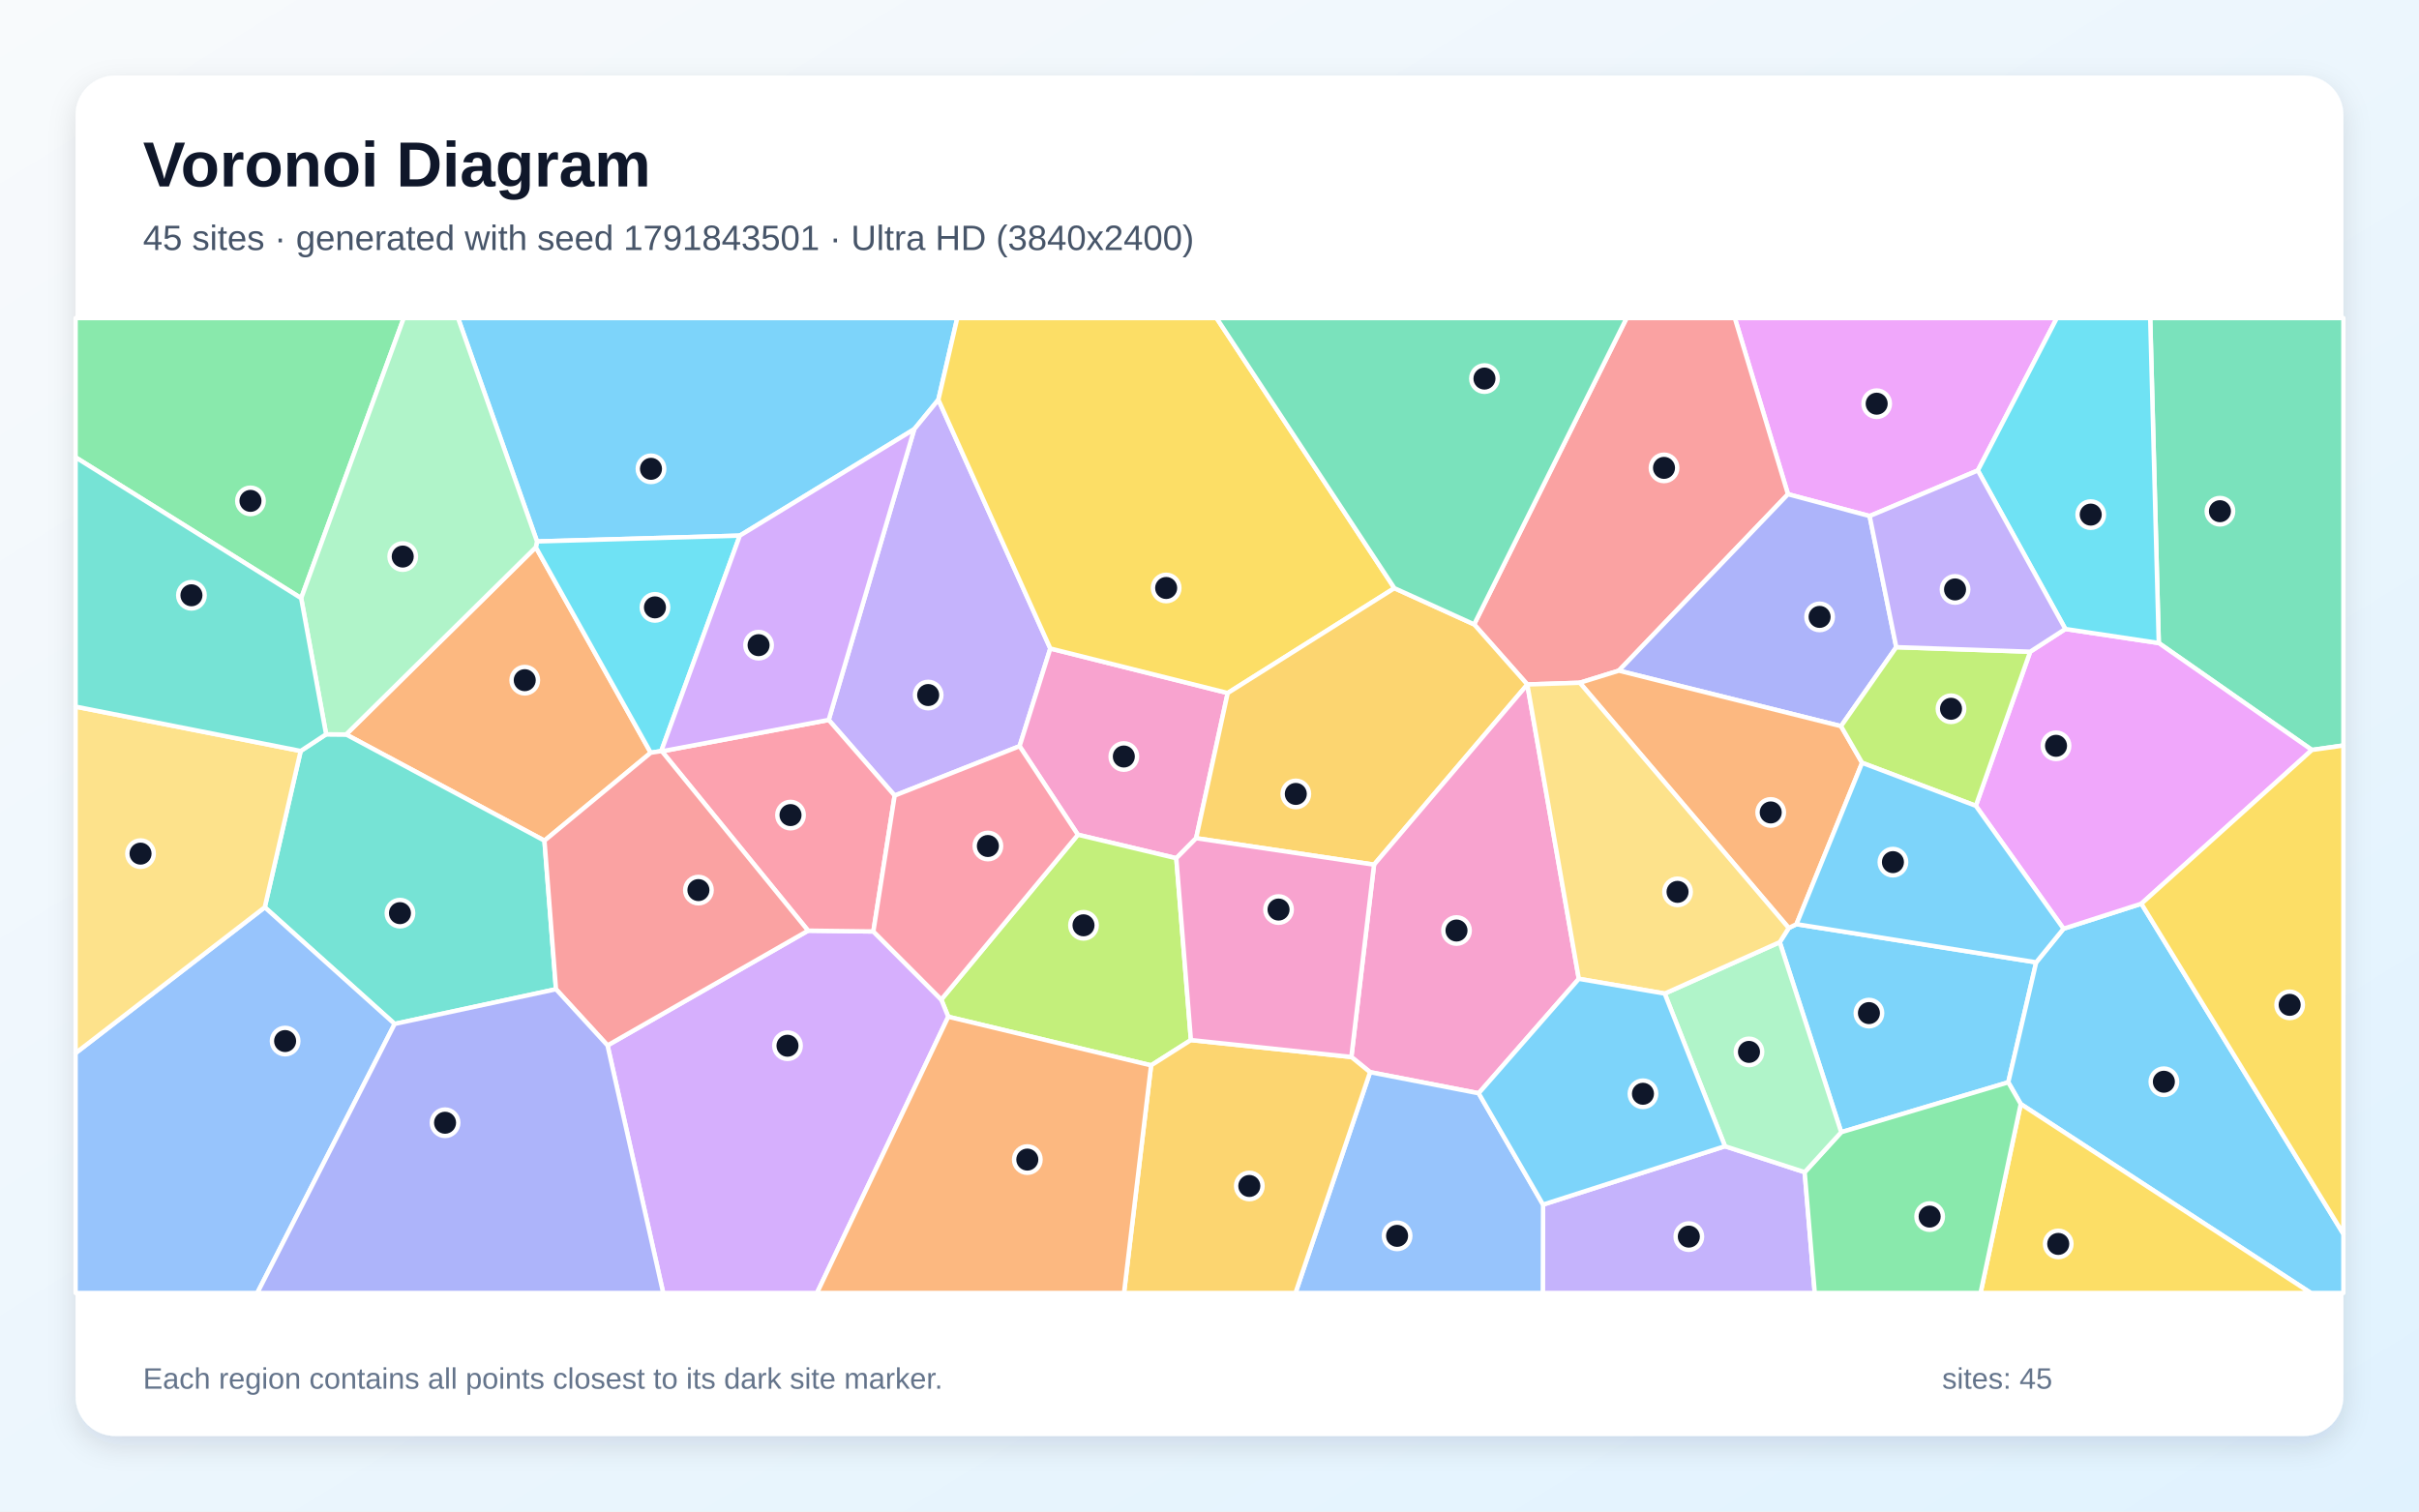
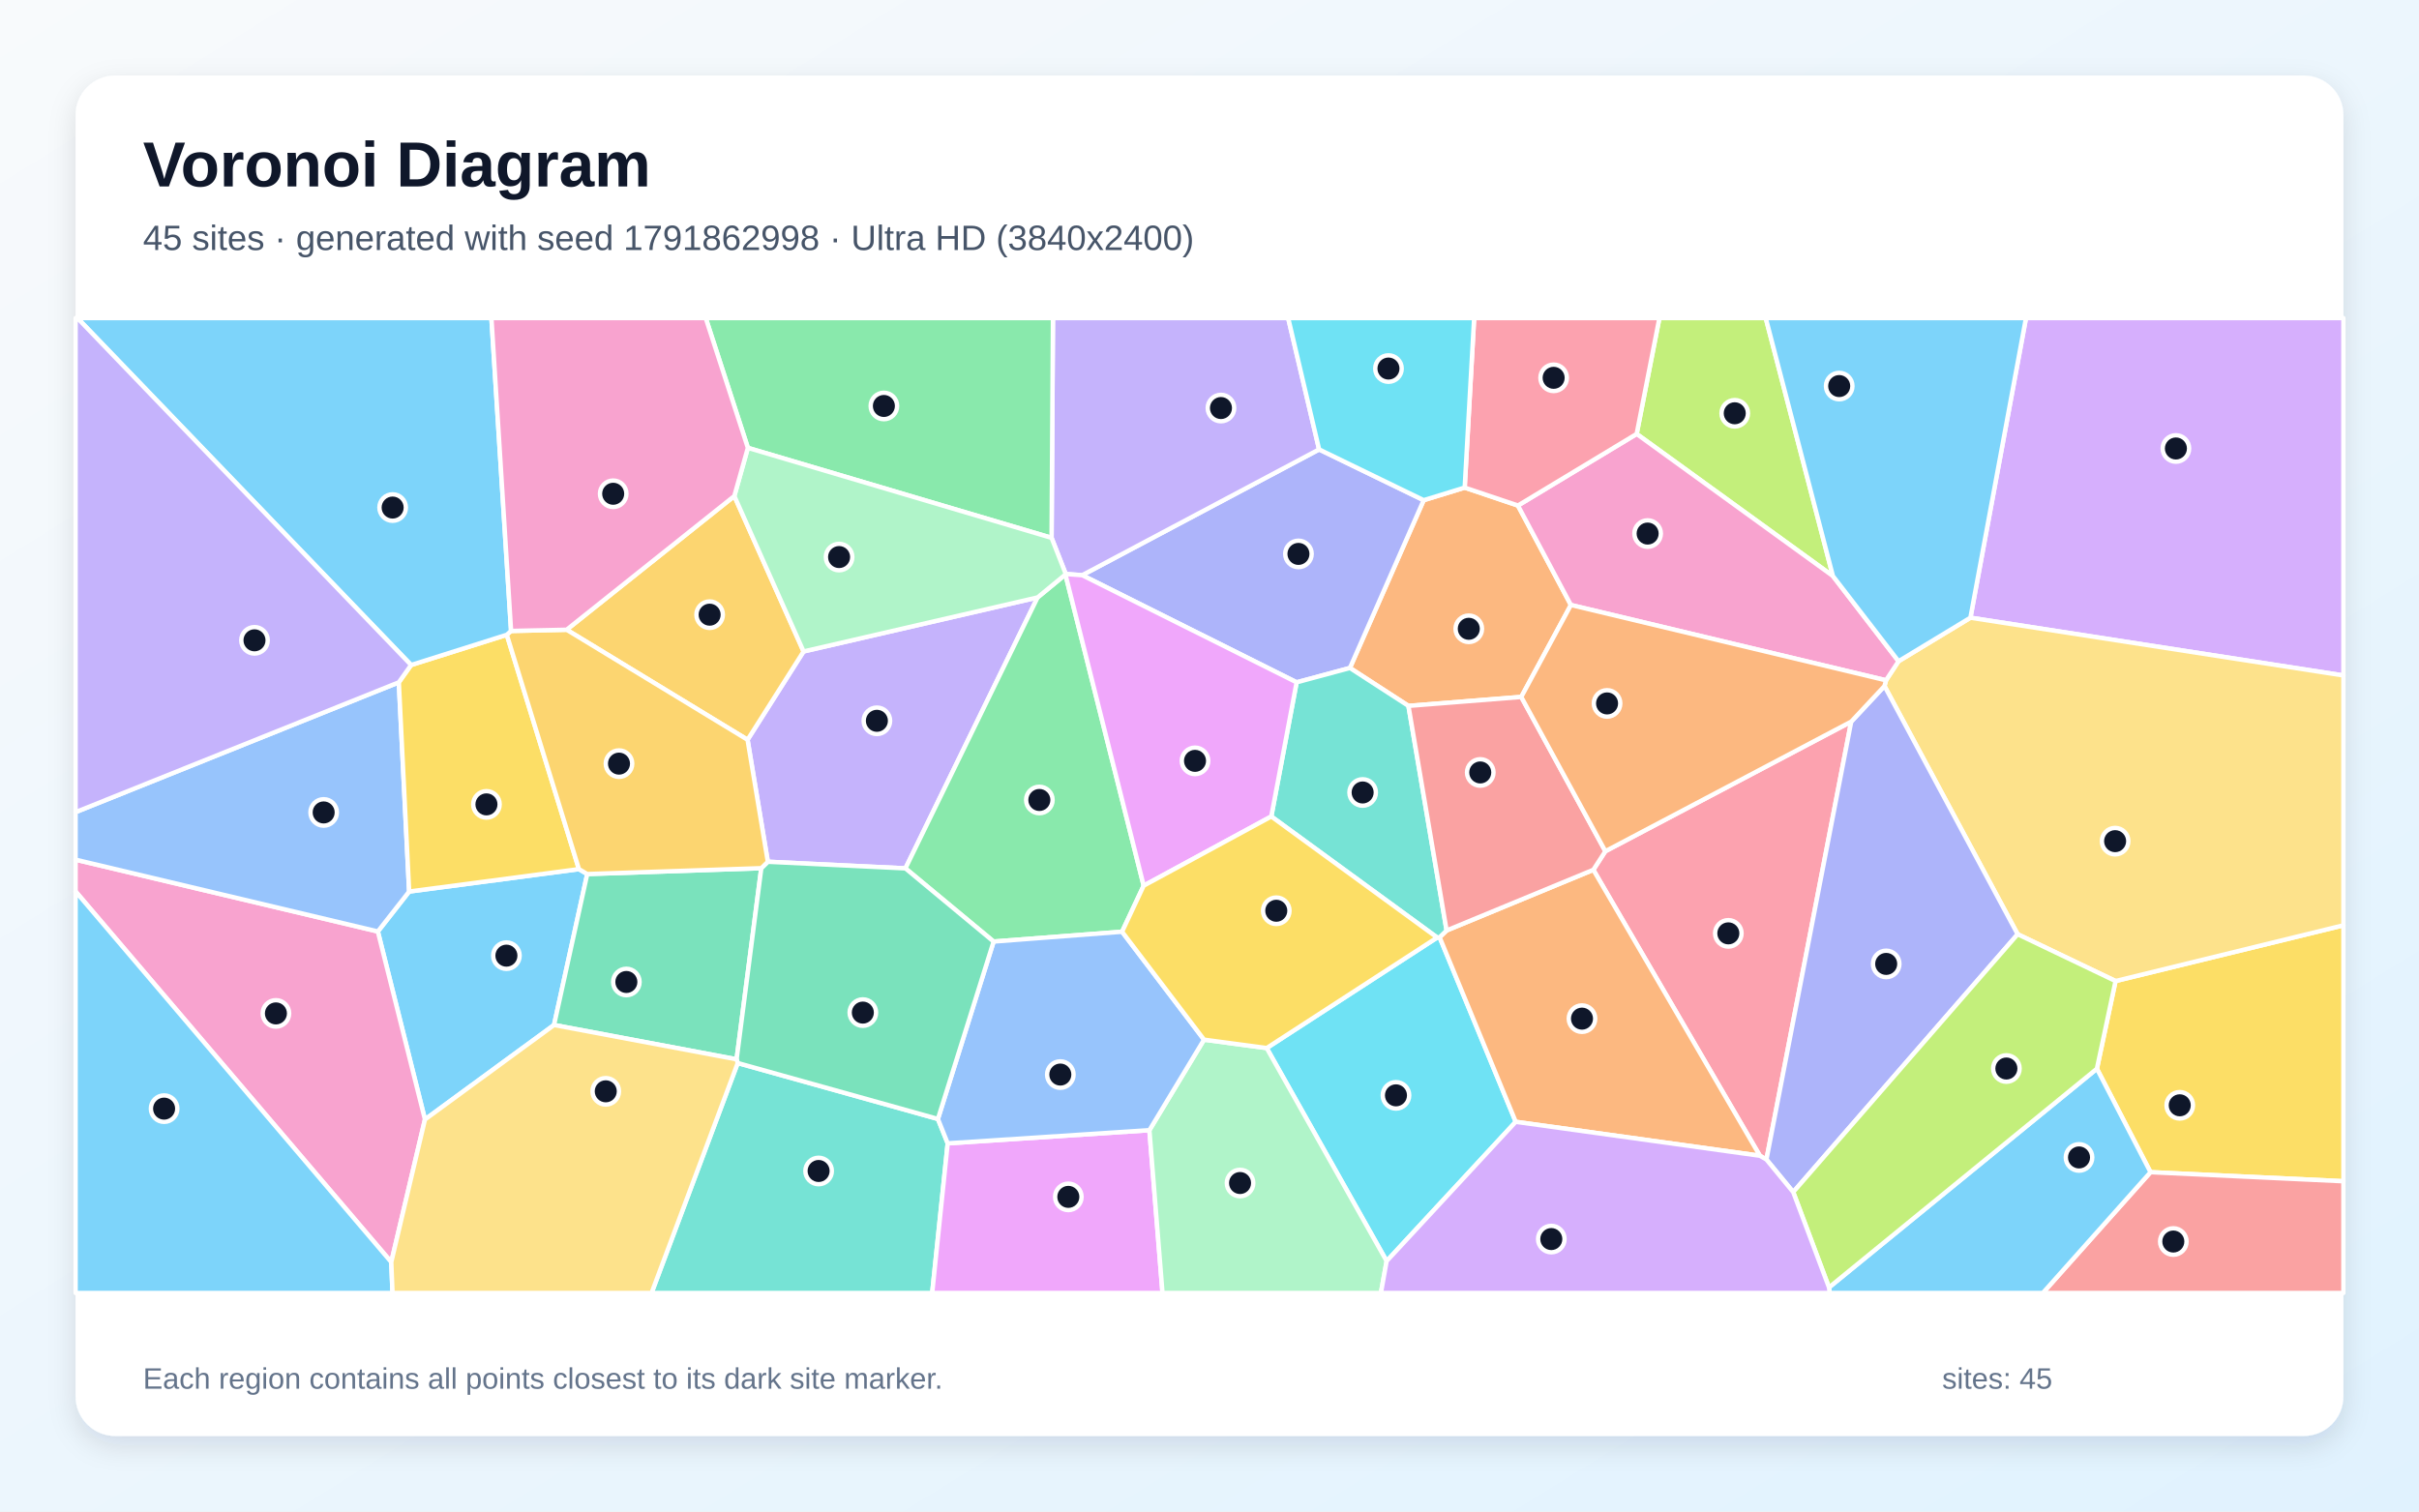
<svg xmlns="http://www.w3.org/2000/svg" width="3840" height="2400" viewBox="0 0 3840 2400" role="img" aria-labelledby="title description">
  <defs>
    <linearGradient id="background" x1="0" y1="0" x2="1" y2="1">
      <stop stop-color="#F8FAFC" />
      <stop offset="1" stop-color="#E0F2FE" />
    </linearGradient>
    <filter id="shadow" x="-5%" y="-5%" width="110%" height="110%">
      <feDropShadow dx="0" dy="15" stdDeviation="22" flood-color="#0F172A" flood-opacity=".12" />
    </filter>
  </defs>
  <rect width="3840" height="2400" fill="url(#background)" />
  <rect x="120" y="120" width="3600" height="2160" rx="63" fill="#FFFFFF" filter="url(#shadow)" />
  <g font-family="Arial, sans-serif">
    <text x="227" y="296" font-size="101" font-weight="700" fill="#0F172A">Voronoi Diagram</text>
-     <text x="227" y="397" font-size="56" fill="#475569">45 sites · generated with seed 1791843501 · Ultra HD (3840x2400)</text>
+     <text x="227" y="397" font-size="56" fill="#475569">45 sites · generated with seed 1791862998 · Ultra HD (3840x2400)</text>
  </g>
  <g stroke="#FFFFFF" stroke-width="7" stroke-linejoin="round">
-     <polygon points="1174.4,850.5 852.5,859.7 727.1,505.0 1519.6,505.0 1489.6,634.7 1451.3,681.5" fill="#38BDF8" fill-opacity="0.65" />
-     <polygon points="1420.2,1263.2 1315.5,1143.1 1451.3,681.5 1489.6,634.7 1667.3,1029.7 1618.5,1184.8" fill="#A78BFA" fill-opacity="0.65" />
-     <polygon points="1867.3,1362.7 1711.1,1325.4 1618.5,1184.8 1667.3,1029.7 1948.9,1100.4 1898.8,1330.9" fill="#F472B6" fill-opacity="0.65" />
-     <polygon points="850.6,868.9 1033.0,1195.2 864.3,1334.8 549.4,1166.2" fill="#FB923C" fill-opacity="0.65" />
-     <polygon points="2213.5,933.9 1948.9,1100.4 1667.3,1029.7 1489.6,634.7 1519.6,505.0 1931.2,505.0" fill="#FACC15" fill-opacity="0.65" />
-     <polygon points="478.1,949.8 120.0,726.2 120.0,505.0 640.9,505.0" fill="#4ADE80" fill-opacity="0.65" />
-     <polygon points="882.6,1570.7 626.5,1625.8 420.3,1440.6 477.3,1192.4 517.7,1165.9 549.4,1166.2 864.3,1334.8" fill="#2DD4BF" fill-opacity="0.65" />
-     <polygon points="120.0,1672.1 420.3,1440.6 626.5,1625.8 408.4,2053.0 120.0,2053.0" fill="#60A5FA" fill-opacity="0.65" />
-     <polygon points="3139.7,747.0 2967.9,819.4 2838.3,784.7 2753.9,505.0 3265.1,505.0" fill="#E879F9" fill-opacity="0.65" />
-     <polygon points="3670.0,1190.8 3426.9,1021.0 3413.3,505.0 3720.0,505.0 3720.0,1183.7" fill="#34D399" fill-opacity="0.65" />
-     <polygon points="2569.8,1064.9 2507.8,1084.1 2424.5,1086.8 2340.1,991.4 2582.1,505.0 2753.9,505.0 2838.3,784.7" fill="#F87171" fill-opacity="0.65" />
-     <polygon points="3010.2,1027.6 2922.5,1153.0 2569.8,1064.9 2838.3,784.7 2967.9,819.4" fill="#818CF8" fill-opacity="0.65" />
-     <polygon points="2424.5,1086.9 2181.2,1372.9 1898.8,1330.9 1948.9,1100.4 2213.5,933.9 2340.1,991.4 2424.5,1086.8" fill="#FBBF24" fill-opacity="0.65" />
-     <polygon points="1890.5,1651.4 1827.3,1691.6 1505.3,1614.4 1494.2,1587.1 1711.1,1325.4 1867.3,1362.7" fill="#A3E635" fill-opacity="0.65" />
-     <polygon points="964.4,1659.9 1282.8,1477.7 1386.4,1479.0 1494.2,1587.1 1505.3,1614.4 1296.9,2053.0 1052.8,2053.0" fill="#C084FC" fill-opacity="0.65" />
-     <polygon points="1386.4,1479.0 1282.8,1477.7 1050.7,1192.9 1315.5,1143.1 1420.2,1263.2" fill="#FB7185" fill-opacity="0.65" />
-     <polygon points="1049.7,1192.6 1033.0,1195.2 850.6,868.9 852.5,859.7 1174.4,850.5" fill="#22D3EE" fill-opacity="0.65" />
-     <polygon points="850.6,868.9 549.4,1166.2 517.7,1165.9 478.1,949.8 640.9,505.0 727.1,505.0 852.5,859.7" fill="#86EFAC" fill-opacity="0.65" />
-     <polygon points="120.0,1672.1 120.0,1122.0 477.3,1192.4 420.3,1440.6" fill="#FCD34D" fill-opacity="0.65" />
-     <polygon points="2922.8,1797.7 2825.2,1496.0 2839.5,1473.5 2851.8,1467.4 3232.3,1528.0 3188.0,1718.5" fill="#38BDF8" fill-opacity="0.65" />
-     <polygon points="3207.8,1753.0 3188.0,1718.5 3232.3,1528.0 3275.7,1474.6 3399.3,1434.9 3720.0,1959.3 3720.0,2053.0 3668.3,2053.0" fill="#38BDF8" fill-opacity="0.65" />
-     <polygon points="2449.5,1912.7 2738.3,1820.0 2864.8,1861.2 2880.8,2053.0 2449.1,2053.0" fill="#A78BFA" fill-opacity="0.65" />
-     <polygon points="2347.3,1735.9 2174.9,1702.4 2145.2,1678.3 2181.2,1372.9 2424.5,1086.9 2506.3,1554.2" fill="#F472B6" fill-opacity="0.65" />
-     <polygon points="2956.0,1211.2 2851.8,1467.4 2839.5,1473.5 2507.8,1084.1 2569.8,1064.9 2922.5,1153.0" fill="#FB923C" fill-opacity="0.65" />
-     <polygon points="3207.8,1753.0 3668.3,2053.0 3144.0,2053.0" fill="#FACC15" fill-opacity="0.65" />
-     <polygon points="2864.8,1861.2 2922.8,1797.7 3188.0,1718.5 3207.8,1753.0 3144.0,2053.0 2880.8,2053.0" fill="#4ADE80" fill-opacity="0.65" />
-     <polygon points="517.7,1165.9 477.3,1192.4 120.0,1122.0 120.0,726.2 478.1,949.8" fill="#2DD4BF" fill-opacity="0.65" />
-     <polygon points="2174.9,1702.4 2347.3,1735.9 2449.5,1912.7 2449.1,2053.0 2056.5,2053.0" fill="#60A5FA" fill-opacity="0.65" />
-     <polygon points="3399.3,1434.9 3275.7,1474.6 3136.5,1279.5 3222.8,1034.8 3278.6,998.7 3426.9,1021.0 3670.0,1190.8" fill="#E879F9" fill-opacity="0.65" />
-     <polygon points="2340.1,991.4 2213.5,933.9 1931.2,505.0 2582.1,505.0" fill="#34D399" fill-opacity="0.65" />
-     <polygon points="1049.7,1192.6 1050.7,1192.9 1282.8,1477.7 964.4,1659.9 882.6,1570.7 864.3,1334.8 1033.0,1195.2" fill="#F87171" fill-opacity="0.65" />
-     <polygon points="626.5,1625.8 882.6,1570.7 964.4,1659.9 1052.8,2053.0 408.4,2053.0" fill="#818CF8" fill-opacity="0.65" />
-     <polygon points="1827.3,1691.6 1890.5,1651.4 2145.2,1678.3 2174.9,1702.4 2056.5,2053.0 1784.3,2053.0" fill="#FBBF24" fill-opacity="0.65" />
-     <polygon points="3222.8,1034.8 3136.5,1279.5 2956.0,1211.2 2922.5,1153.0 3010.2,1027.6" fill="#A3E635" fill-opacity="0.65" />
-     <polygon points="1050.7,1192.9 1049.7,1192.6 1174.4,850.5 1451.3,681.5 1315.5,1143.1" fill="#C084FC" fill-opacity="0.65" />
-     <polygon points="1494.2,1587.1 1386.4,1479.0 1420.2,1263.2 1618.5,1184.8 1711.1,1325.4" fill="#FB7185" fill-opacity="0.65" />
-     <polygon points="3278.6,998.7 3139.7,747.0 3265.1,505.0 3413.3,505.0 3426.9,1021.0" fill="#22D3EE" fill-opacity="0.65" />
-     <polygon points="2864.8,1861.2 2738.3,1820.0 2642.6,1577.6 2825.2,1496.0 2922.8,1797.7" fill="#86EFAC" fill-opacity="0.65" />
-     <polygon points="2642.6,1577.6 2506.3,1554.2 2424.5,1086.9 2424.5,1086.8 2507.8,1084.1 2839.5,1473.5 2825.2,1496.0" fill="#FCD34D" fill-opacity="0.65" />
-     <polygon points="2642.6,1577.6 2738.3,1820.0 2449.5,1912.7 2347.3,1735.9 2506.3,1554.2" fill="#38BDF8" fill-opacity="0.65" />
-     <polygon points="3136.5,1279.5 3275.7,1474.6 3232.3,1528.0 2851.8,1467.4 2956.0,1211.2" fill="#38BDF8" fill-opacity="0.65" />
-     <polygon points="3278.6,998.7 3222.8,1034.8 3010.2,1027.6 2967.9,819.4 3139.7,747.0" fill="#A78BFA" fill-opacity="0.65" />
-     <polygon points="1890.5,1651.4 1867.3,1362.7 1898.8,1330.9 2181.2,1372.9 2145.2,1678.3" fill="#F472B6" fill-opacity="0.65" />
-     <polygon points="1505.3,1614.4 1827.3,1691.6 1784.3,2053.0 1296.9,2053.0" fill="#FB923C" fill-opacity="0.65" />
-     <polygon points="3399.3,1434.9 3670.0,1190.8 3720.0,1183.7 3720.0,1959.3" fill="#FACC15" fill-opacity="0.65" />
+     <polygon points="674.6,1777.5 599.8,1479.0 649.5,1415.6 919.0,1380.0 932.2,1387.8 879.5,1627.5" fill="#38BDF8" fill-opacity="0.65" />
+     <polygon points="1186.7,1174.6 1275.6,1034.4 1647.1,948.6 1437.3,1378.8 1218.9,1368.3" fill="#A78BFA" fill-opacity="0.65" />
+     <polygon points="621.1,2004.0 120.0,1415.5 120.0,1365.0 599.8,1479.0 674.6,1777.5" fill="#F472B6" fill-opacity="0.65" />
+     <polygon points="2325.1,774.2 2409.6,802.7 2493.7,960.6 2414.9,1106.6 2235.8,1120.8 2142.9,1060.6 2260.0,794.2" fill="#FB923C" fill-opacity="0.65" />
+     <polygon points="3413.8,1861.2 3328.7,1696.9 3358.3,1557.7 3720.0,1469.2 3720.0,1875.6" fill="#FACC15" fill-opacity="0.65" />
+     <polygon points="1691.3,912.2 1815.5,1406.3 1781.2,1479.4 1577.3,1495.0 1437.3,1378.8 1647.1,948.6" fill="#4ADE80" fill-opacity="0.65" />
+     <polygon points="1171.1,1687.9 1488.9,1776.7 1504.4,1815.4 1479.8,2053.0 1034.3,2053.0" fill="#2DD4BF" fill-opacity="0.65" />
+     <polygon points="120.0,1365.0 120.0,1289.5 633.1,1083.4 649.5,1415.6 599.8,1479.0" fill="#60A5FA" fill-opacity="0.65" />
+     <polygon points="1504.4,1815.4 1824.6,1794.5 1845.4,2053.0 1479.8,2053.0" fill="#E879F9" fill-opacity="0.65" />
+     <polygon points="879.5,1627.5 932.2,1387.8 1208.5,1378.5 1169.3,1682.0" fill="#34D399" fill-opacity="0.65" />
+     <polygon points="3413.8,1861.2 3720.0,1875.6 3720.0,2053.0 3242.8,2053.0" fill="#F87171" fill-opacity="0.65" />
+     <polygon points="1717.9,913.3 2094.0,713.6 2260.0,794.2 2142.9,1060.6 2058.3,1083.4" fill="#818CF8" fill-opacity="0.65" />
+     <polygon points="1165.7,787.6 1275.6,1034.4 1186.7,1174.6 899.5,999.9" fill="#FBBF24" fill-opacity="0.65" />
+     <polygon points="2909.6,914.6 2598.1,689.0 2634.2,505.0 2803.0,505.0" fill="#A3E635" fill-opacity="0.65" />
+     <polygon points="3127.9,980.8 3216.1,505.0 3720.0,505.0 3720.0,1072.5" fill="#C084FC" fill-opacity="0.65" />
+     <polygon points="2938.7,1145.8 2804.1,1841.1 2793.7,1835.1 2529.3,1381.1 2548.4,1351.6" fill="#FB7185" fill-opacity="0.65" />
+     <polygon points="2201.2,2002.4 2010.8,1664.1 2281.4,1488.6 2285.3,1488.2 2406.1,1781.2" fill="#22D3EE" fill-opacity="0.65" />
+     <polygon points="1824.6,1794.5 1911.3,1650.8 2010.8,1664.1 2201.2,2002.4 2192.1,2053.0 1845.4,2053.0" fill="#86EFAC" fill-opacity="0.65" />
+     <polygon points="3358.3,1557.7 3202.9,1483.4 2991.5,1089.3 2993.9,1080.2 3013.8,1049.9 3127.9,980.8 3720.0,1072.5 3720.0,1469.2" fill="#FCD34D" fill-opacity="0.65" />
+     <polygon points="120.0,1415.5 621.1,2004.0 623.1,2053.0 120.0,2053.0" fill="#38BDF8" fill-opacity="0.65" />
+     <polygon points="2903.4,2044.2 3328.7,1696.9 3413.8,1861.2 3242.8,2053.0 2904.7,2053.0" fill="#38BDF8" fill-opacity="0.65" />
+     <polygon points="2094.0,713.6 1717.9,913.3 1691.8,911.4 1669.3,854.0 1671.5,505.0 2044.9,505.0" fill="#A78BFA" fill-opacity="0.65" />
+     <polygon points="2598.1,689.0 2909.6,914.6 3013.8,1049.9 2993.9,1080.2 2493.7,960.6 2409.6,802.7" fill="#F472B6" fill-opacity="0.65" />
+     <polygon points="2406.1,1781.2 2285.3,1488.2 2296.4,1477.4 2529.3,1381.1 2793.7,1835.1" fill="#FB923C" fill-opacity="0.65" />
+     <polygon points="652.6,1055.9 804.5,1007.9 919.0,1380.0 649.5,1415.6 633.1,1083.4" fill="#FACC15" fill-opacity="0.65" />
+     <polygon points="1669.3,854.0 1187.2,711.1 1120.3,505.0 1671.5,505.0" fill="#4ADE80" fill-opacity="0.65" />
+     <polygon points="2296.4,1477.4 2285.3,1488.2 2281.4,1488.6 2018.1,1296.4 2058.3,1083.4 2142.9,1060.6 2235.8,1120.8" fill="#2DD4BF" fill-opacity="0.65" />
+     <polygon points="1911.3,1650.8 1824.6,1794.5 1504.4,1815.4 1488.9,1776.7 1577.3,1495.0 1781.2,1479.4" fill="#60A5FA" fill-opacity="0.65" />
+     <polygon points="2018.1,1296.4 1815.5,1406.3 1691.3,912.2 1691.8,911.4 1717.9,913.3 2058.3,1083.4" fill="#E879F9" fill-opacity="0.65" />
+     <polygon points="1488.9,1776.7 1171.1,1687.9 1169.3,1682.0 1208.5,1378.5 1218.9,1368.3 1437.3,1378.8 1577.3,1495.0" fill="#34D399" fill-opacity="0.65" />
+     <polygon points="2548.4,1351.6 2529.3,1381.1 2296.4,1477.4 2235.8,1120.8 2414.9,1106.6" fill="#F87171" fill-opacity="0.65" />
+     <polygon points="2846.6,1892.8 2804.1,1841.1 2938.7,1145.8 2991.5,1089.3 3202.9,1483.4" fill="#818CF8" fill-opacity="0.65" />
+     <polygon points="804.5,1007.9 811.3,1001.8 899.5,999.9 1186.7,1174.6 1218.9,1368.3 1208.5,1378.5 932.2,1387.8 919.0,1380.0" fill="#FBBF24" fill-opacity="0.65" />
+     <polygon points="2846.6,1892.8 3202.9,1483.4 3358.3,1557.7 3328.7,1696.9 2903.4,2044.2" fill="#A3E635" fill-opacity="0.65" />
+     <polygon points="2201.2,2002.4 2406.1,1781.2 2793.7,1835.1 2804.1,1841.1 2846.6,1892.8 2903.4,2044.2 2904.7,2053.0 2192.1,2053.0" fill="#C084FC" fill-opacity="0.65" />
+     <polygon points="2598.1,689.0 2409.6,802.7 2325.1,774.2 2340.1,505.0 2634.2,505.0" fill="#FB7185" fill-opacity="0.65" />
+     <polygon points="2325.1,774.2 2260.0,794.2 2094.0,713.6 2044.9,505.0 2340.1,505.0" fill="#22D3EE" fill-opacity="0.65" />
+     <polygon points="1187.2,711.1 1669.3,854.0 1691.8,911.4 1691.3,912.2 1647.1,948.6 1275.6,1034.4 1165.7,787.6" fill="#86EFAC" fill-opacity="0.65" />
+     <polygon points="621.1,2004.0 674.6,1777.5 879.5,1627.5 1169.3,1682.0 1171.1,1687.9 1034.3,2053.0 623.1,2053.0" fill="#FCD34D" fill-opacity="0.65" />
+     <polygon points="3127.9,980.8 3013.8,1049.9 2909.6,914.6 2803.0,505.0 3216.1,505.0" fill="#38BDF8" fill-opacity="0.65" />
+     <polygon points="811.3,1001.8 804.5,1007.9 652.6,1055.9 122.9,505.0 780.1,505.0" fill="#38BDF8" fill-opacity="0.65" />
+     <polygon points="652.6,1055.9 633.1,1083.4 120.0,1289.5 120.0,505.0 122.9,505.0" fill="#A78BFA" fill-opacity="0.65" />
+     <polygon points="1187.2,711.1 1165.7,787.6 899.5,999.9 811.3,1001.8 780.1,505.0 1120.3,505.0" fill="#F472B6" fill-opacity="0.65" />
+     <polygon points="2993.9,1080.2 2991.5,1089.3 2938.7,1145.8 2548.4,1351.6 2414.9,1106.6 2493.7,960.6" fill="#FB923C" fill-opacity="0.65" />
+     <polygon points="2018.1,1296.4 2281.4,1488.6 2010.8,1664.1 1911.3,1650.8 1781.2,1479.4 1815.5,1406.3" fill="#FACC15" fill-opacity="0.65" />
  </g>
  <g>
-     <circle cx="1033.4" cy="744.4" r="21" fill="#0F172A" stroke="#FFFFFF" stroke-width="7" />
-     <circle cx="1473.4" cy="1103.6" r="21" fill="#0F172A" stroke="#FFFFFF" stroke-width="7" />
-     <circle cx="1784.0" cy="1201.2" r="21" fill="#0F172A" stroke="#FFFFFF" stroke-width="7" />
-     <circle cx="833.0" cy="1080.0" r="21" fill="#0F172A" stroke="#FFFFFF" stroke-width="7" />
-     <circle cx="1851.2" cy="933.6" r="21" fill="#0F172A" stroke="#FFFFFF" stroke-width="7" />
-     <circle cx="397.6" cy="795.3" r="21" fill="#0F172A" stroke="#FFFFFF" stroke-width="7" />
-     <circle cx="634.9" cy="1449.9" r="21" fill="#0F172A" stroke="#FFFFFF" stroke-width="7" />
-     <circle cx="452.6" cy="1653.0" r="21" fill="#0F172A" stroke="#FFFFFF" stroke-width="7" />
-     <circle cx="2979.1" cy="641.0" r="21" fill="#0F172A" stroke="#FFFFFF" stroke-width="7" />
-     <circle cx="3524.0" cy="811.7" r="21" fill="#0F172A" stroke="#FFFFFF" stroke-width="7" />
-     <circle cx="2641.5" cy="742.9" r="21" fill="#0F172A" stroke="#FFFFFF" stroke-width="7" />
-     <circle cx="2888.5" cy="979.5" r="21" fill="#0F172A" stroke="#FFFFFF" stroke-width="7" />
-     <circle cx="2057.0" cy="1260.6" r="21" fill="#0F172A" stroke="#FFFFFF" stroke-width="7" />
-     <circle cx="1720.0" cy="1469.2" r="21" fill="#0F172A" stroke="#FFFFFF" stroke-width="7" />
-     <circle cx="1250.1" cy="1660.4" r="21" fill="#0F172A" stroke="#FFFFFF" stroke-width="7" />
-     <circle cx="1254.9" cy="1294.2" r="21" fill="#0F172A" stroke="#FFFFFF" stroke-width="7" />
-     <circle cx="1039.7" cy="964.4" r="21" fill="#0F172A" stroke="#FFFFFF" stroke-width="7" />
-     <circle cx="639.3" cy="883.7" r="21" fill="#0F172A" stroke="#FFFFFF" stroke-width="7" />
-     <circle cx="223.1" cy="1355.4" r="21" fill="#0F172A" stroke="#FFFFFF" stroke-width="7" />
-     <circle cx="2966.8" cy="1608.6" r="21" fill="#0F172A" stroke="#FFFFFF" stroke-width="7" />
-     <circle cx="3435.0" cy="1717.6" r="21" fill="#0F172A" stroke="#FFFFFF" stroke-width="7" />
-     <circle cx="2680.9" cy="1963.5" r="21" fill="#0F172A" stroke="#FFFFFF" stroke-width="7" />
-     <circle cx="2312.1" cy="1477.5" r="21" fill="#0F172A" stroke="#FFFFFF" stroke-width="7" />
-     <circle cx="2810.9" cy="1290.0" r="21" fill="#0F172A" stroke="#FFFFFF" stroke-width="7" />
-     <circle cx="3267.3" cy="1975.1" r="21" fill="#0F172A" stroke="#FFFFFF" stroke-width="7" />
-     <circle cx="3063.2" cy="1931.7" r="21" fill="#0F172A" stroke="#FFFFFF" stroke-width="7" />
-     <circle cx="303.9" cy="945.2" r="21" fill="#0F172A" stroke="#FFFFFF" stroke-width="7" />
-     <circle cx="2217.8" cy="1962.3" r="21" fill="#0F172A" stroke="#FFFFFF" stroke-width="7" />
-     <circle cx="3263.8" cy="1184.2" r="21" fill="#0F172A" stroke="#FFFFFF" stroke-width="7" />
-     <circle cx="2356.5" cy="601.1" r="21" fill="#0F172A" stroke="#FFFFFF" stroke-width="7" />
-     <circle cx="1108.7" cy="1413.3" r="21" fill="#0F172A" stroke="#FFFFFF" stroke-width="7" />
-     <circle cx="706.5" cy="1782.7" r="21" fill="#0F172A" stroke="#FFFFFF" stroke-width="7" />
-     <circle cx="1983.2" cy="1883.1" r="21" fill="#0F172A" stroke="#FFFFFF" stroke-width="7" />
-     <circle cx="3097.1" cy="1125.4" r="21" fill="#0F172A" stroke="#FFFFFF" stroke-width="7" />
-     <circle cx="1204.2" cy="1024.4" r="21" fill="#0F172A" stroke="#FFFFFF" stroke-width="7" />
-     <circle cx="1568.2" cy="1343.3" r="21" fill="#0F172A" stroke="#FFFFFF" stroke-width="7" />
-     <circle cx="3318.9" cy="817.1" r="21" fill="#0F172A" stroke="#FFFFFF" stroke-width="7" />
-     <circle cx="2776.4" cy="1670.2" r="21" fill="#0F172A" stroke="#FFFFFF" stroke-width="7" />
-     <circle cx="2663.0" cy="1416.1" r="21" fill="#0F172A" stroke="#FFFFFF" stroke-width="7" />
-     <circle cx="2608.1" cy="1736.7" r="21" fill="#0F172A" stroke="#FFFFFF" stroke-width="7" />
-     <circle cx="3004.9" cy="1368.9" r="21" fill="#0F172A" stroke="#FFFFFF" stroke-width="7" />
-     <circle cx="3103.5" cy="935.9" r="21" fill="#0F172A" stroke="#FFFFFF" stroke-width="7" />
-     <circle cx="2029.6" cy="1444.2" r="21" fill="#0F172A" stroke="#FFFFFF" stroke-width="7" />
-     <circle cx="1630.8" cy="1841.2" r="21" fill="#0F172A" stroke="#FFFFFF" stroke-width="7" />
-     <circle cx="3634.7" cy="1595.5" r="21" fill="#0F172A" stroke="#FFFFFF" stroke-width="7" />
+     <circle cx="803.9" cy="1517.4" r="21" fill="#0F172A" stroke="#FFFFFF" stroke-width="7" />
+     <circle cx="1392.0" cy="1144.5" r="21" fill="#0F172A" stroke="#FFFFFF" stroke-width="7" />
+     <circle cx="438.0" cy="1609.1" r="21" fill="#0F172A" stroke="#FFFFFF" stroke-width="7" />
+     <circle cx="2331.6" cy="998.4" r="21" fill="#0F172A" stroke="#FFFFFF" stroke-width="7" />
+     <circle cx="3460.2" cy="1755.0" r="21" fill="#0F172A" stroke="#FFFFFF" stroke-width="7" />
+     <circle cx="1649.9" cy="1270.2" r="21" fill="#0F172A" stroke="#FFFFFF" stroke-width="7" />
+     <circle cx="1299.5" cy="1859.3" r="21" fill="#0F172A" stroke="#FFFFFF" stroke-width="7" />
+     <circle cx="513.8" cy="1290.0" r="21" fill="#0F172A" stroke="#FFFFFF" stroke-width="7" />
+     <circle cx="1695.9" cy="1900.4" r="21" fill="#0F172A" stroke="#FFFFFF" stroke-width="7" />
+     <circle cx="994.3" cy="1559.2" r="21" fill="#0F172A" stroke="#FFFFFF" stroke-width="7" />
+     <circle cx="3450.0" cy="1971.3" r="21" fill="#0F172A" stroke="#FFFFFF" stroke-width="7" />
+     <circle cx="2061.2" cy="879.5" r="21" fill="#0F172A" stroke="#FFFFFF" stroke-width="7" />
+     <circle cx="1126.5" cy="976.0" r="21" fill="#0F172A" stroke="#FFFFFF" stroke-width="7" />
+     <circle cx="2753.8" cy="656.2" r="21" fill="#0F172A" stroke="#FFFFFF" stroke-width="7" />
+     <circle cx="3454.1" cy="712.1" r="21" fill="#0F172A" stroke="#FFFFFF" stroke-width="7" />
+     <circle cx="2743.6" cy="1482.0" r="21" fill="#0F172A" stroke="#FFFFFF" stroke-width="7" />
+     <circle cx="2216.0" cy="1739.2" r="21" fill="#0F172A" stroke="#FFFFFF" stroke-width="7" />
+     <circle cx="1968.5" cy="1878.4" r="21" fill="#0F172A" stroke="#FFFFFF" stroke-width="7" />
+     <circle cx="3357.6" cy="1335.6" r="21" fill="#0F172A" stroke="#FFFFFF" stroke-width="7" />
+     <circle cx="260.5" cy="1760.3" r="21" fill="#0F172A" stroke="#FFFFFF" stroke-width="7" />
+     <circle cx="3300.3" cy="1837.8" r="21" fill="#0F172A" stroke="#FFFFFF" stroke-width="7" />
+     <circle cx="1938.2" cy="647.9" r="21" fill="#0F172A" stroke="#FFFFFF" stroke-width="7" />
+     <circle cx="2615.5" cy="847.2" r="21" fill="#0F172A" stroke="#FFFFFF" stroke-width="7" />
+     <circle cx="2511.3" cy="1617.4" r="21" fill="#0F172A" stroke="#FFFFFF" stroke-width="7" />
+     <circle cx="772.2" cy="1277.2" r="21" fill="#0F172A" stroke="#FFFFFF" stroke-width="7" />
+     <circle cx="1403.1" cy="644.6" r="21" fill="#0F172A" stroke="#FFFFFF" stroke-width="7" />
+     <circle cx="2163.1" cy="1258.3" r="21" fill="#0F172A" stroke="#FFFFFF" stroke-width="7" />
+     <circle cx="1683.2" cy="1706.2" r="21" fill="#0F172A" stroke="#FFFFFF" stroke-width="7" />
+     <circle cx="1897.0" cy="1208.1" r="21" fill="#0F172A" stroke="#FFFFFF" stroke-width="7" />
+     <circle cx="1369.7" cy="1607.8" r="21" fill="#0F172A" stroke="#FFFFFF" stroke-width="7" />
+     <circle cx="2349.8" cy="1226.5" r="21" fill="#0F172A" stroke="#FFFFFF" stroke-width="7" />
+     <circle cx="2994.2" cy="1530.5" r="21" fill="#0F172A" stroke="#FFFFFF" stroke-width="7" />
+     <circle cx="982.6" cy="1212.5" r="21" fill="#0F172A" stroke="#FFFFFF" stroke-width="7" />
+     <circle cx="3185.0" cy="1696.6" r="21" fill="#0F172A" stroke="#FFFFFF" stroke-width="7" />
+     <circle cx="2462.6" cy="1967.4" r="21" fill="#0F172A" stroke="#FFFFFF" stroke-width="7" />
+     <circle cx="2466.3" cy="599.9" r="21" fill="#0F172A" stroke="#FFFFFF" stroke-width="7" />
+     <circle cx="2204.1" cy="585.2" r="21" fill="#0F172A" stroke="#FFFFFF" stroke-width="7" />
+     <circle cx="1332.0" cy="884.5" r="21" fill="#0F172A" stroke="#FFFFFF" stroke-width="7" />
+     <circle cx="961.6" cy="1732.8" r="21" fill="#0F172A" stroke="#FFFFFF" stroke-width="7" />
+     <circle cx="2919.6" cy="613.0" r="21" fill="#0F172A" stroke="#FFFFFF" stroke-width="7" />
+     <circle cx="623.3" cy="805.9" r="21" fill="#0F172A" stroke="#FFFFFF" stroke-width="7" />
+     <circle cx="404.0" cy="1016.7" r="21" fill="#0F172A" stroke="#FFFFFF" stroke-width="7" />
+     <circle cx="973.4" cy="784.0" r="21" fill="#0F172A" stroke="#FFFFFF" stroke-width="7" />
+     <circle cx="2551.1" cy="1116.9" r="21" fill="#0F172A" stroke="#FFFFFF" stroke-width="7" />
+     <circle cx="2026.0" cy="1446.1" r="21" fill="#0F172A" stroke="#FFFFFF" stroke-width="7" />
  </g>
  <g font-family="Arial, sans-serif" font-size="47" fill="#64748B">
    <text x="227" y="2205">Each region contains all points closest to its dark site marker.</text>
    <text x="3083" y="2205">sites: 45</text>
  </g>
</svg>
